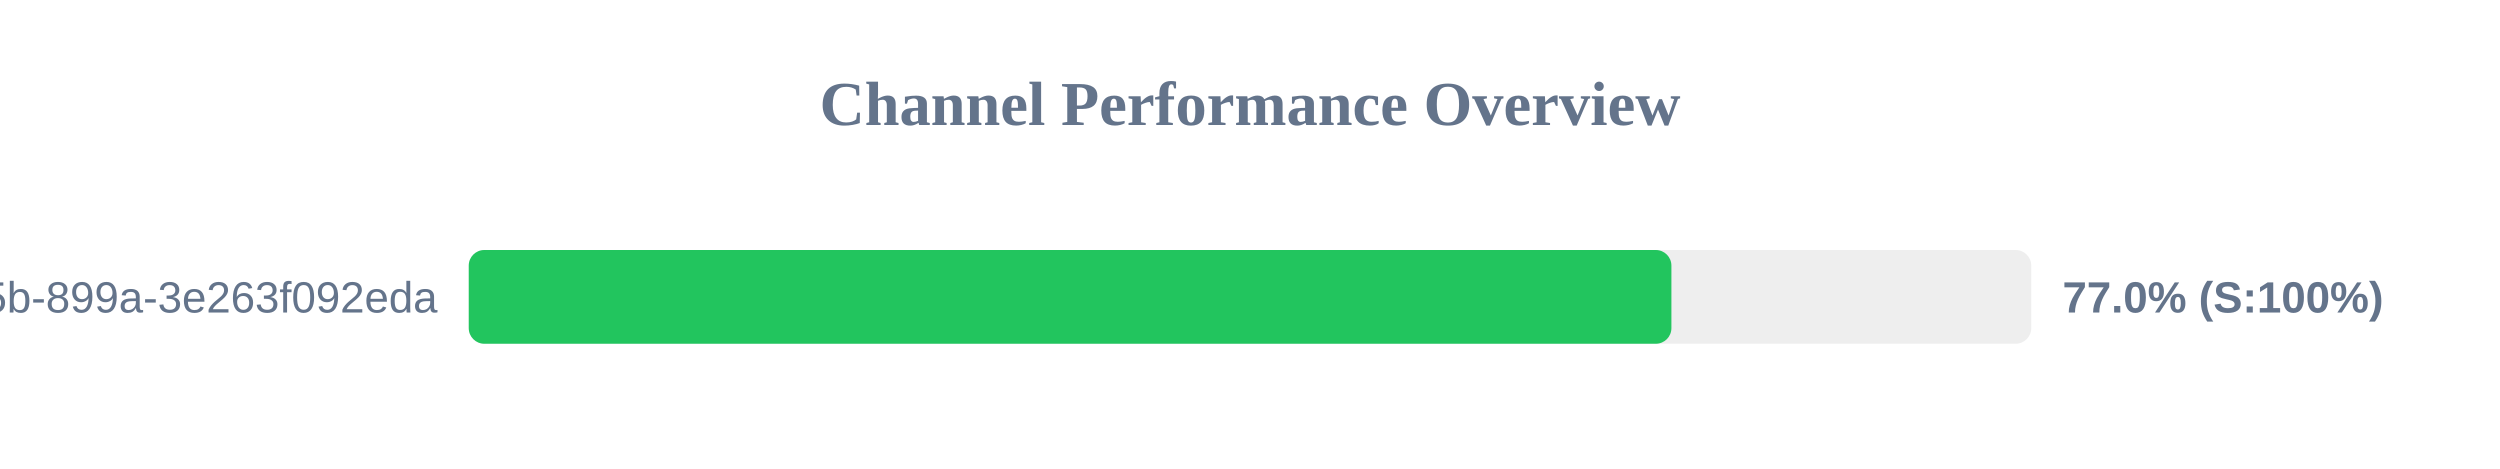
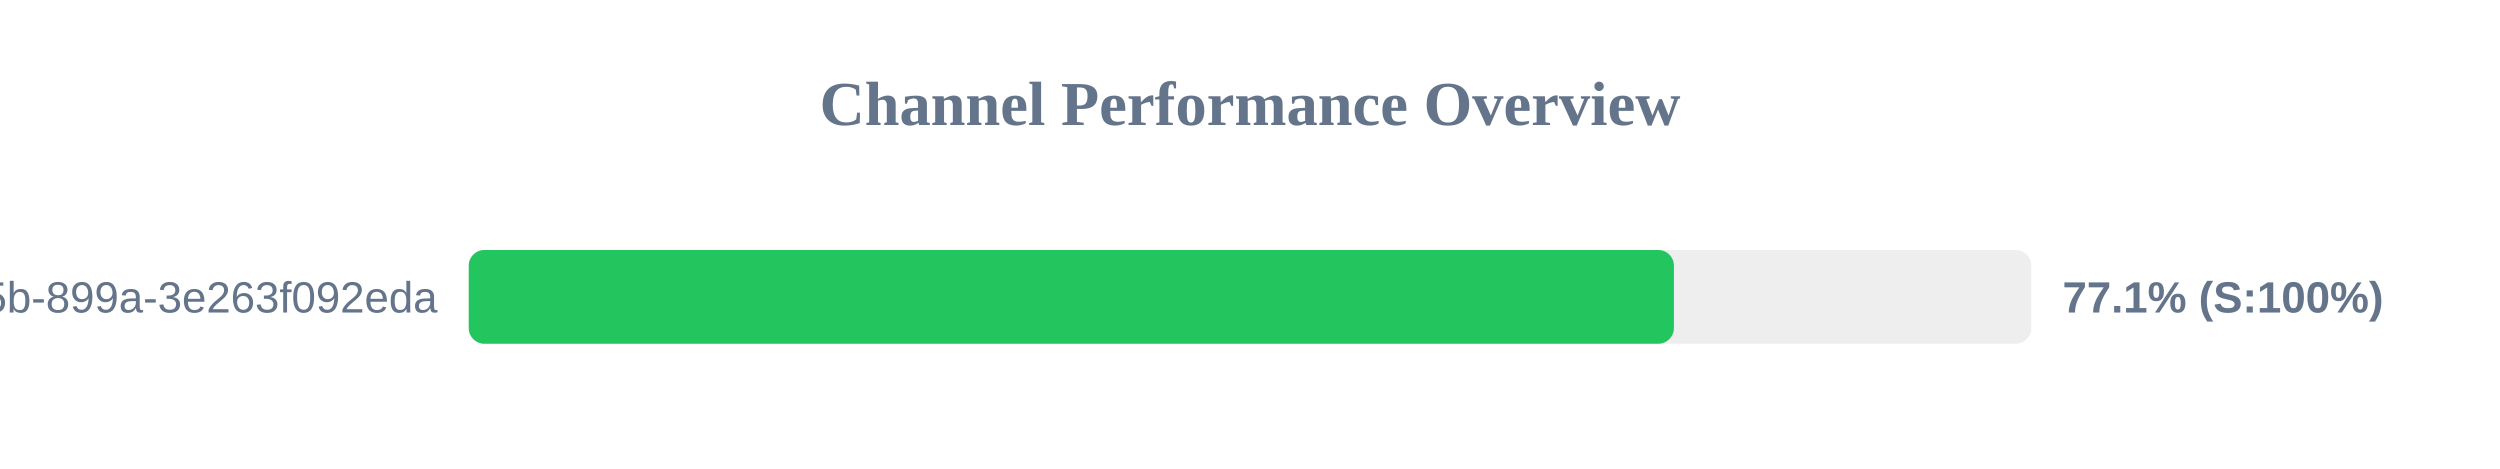
<svg xmlns="http://www.w3.org/2000/svg" width="800" height="150" version="1.1">
  <style>
        .row { font: 14px Arial; fill: #64748b; }
        .score { font: bold 14px Arial; fill: #64748b; }
    </style>
  <text x="400" y="40" text-anchor="middle" font-size="20px" font-weight="bold" fill="#64748b">Channel Performance Overview</text>
  <rect x="150" y="80" width="500" height="30" fill="#eee" rx="5" />
-   <rect x="150" y="80" width="384.85" height="30" fill="#22c55e" rx="5" />
+   <rect x="150" y="80" width="385.65" height="30" fill="#22c55e" rx="5" />
  <text x="140" y="100" text-anchor="end" class="row">?uuid=6bf726db-fb0b-405b-899a-3e263f092eda</text>
-   <text x="660" y="100" text-anchor="start" class="score">77.0% (S:100%)</text>
+   <text x="660" y="100" text-anchor="start" class="score">77.1% (S:100%)</text>
</svg>
